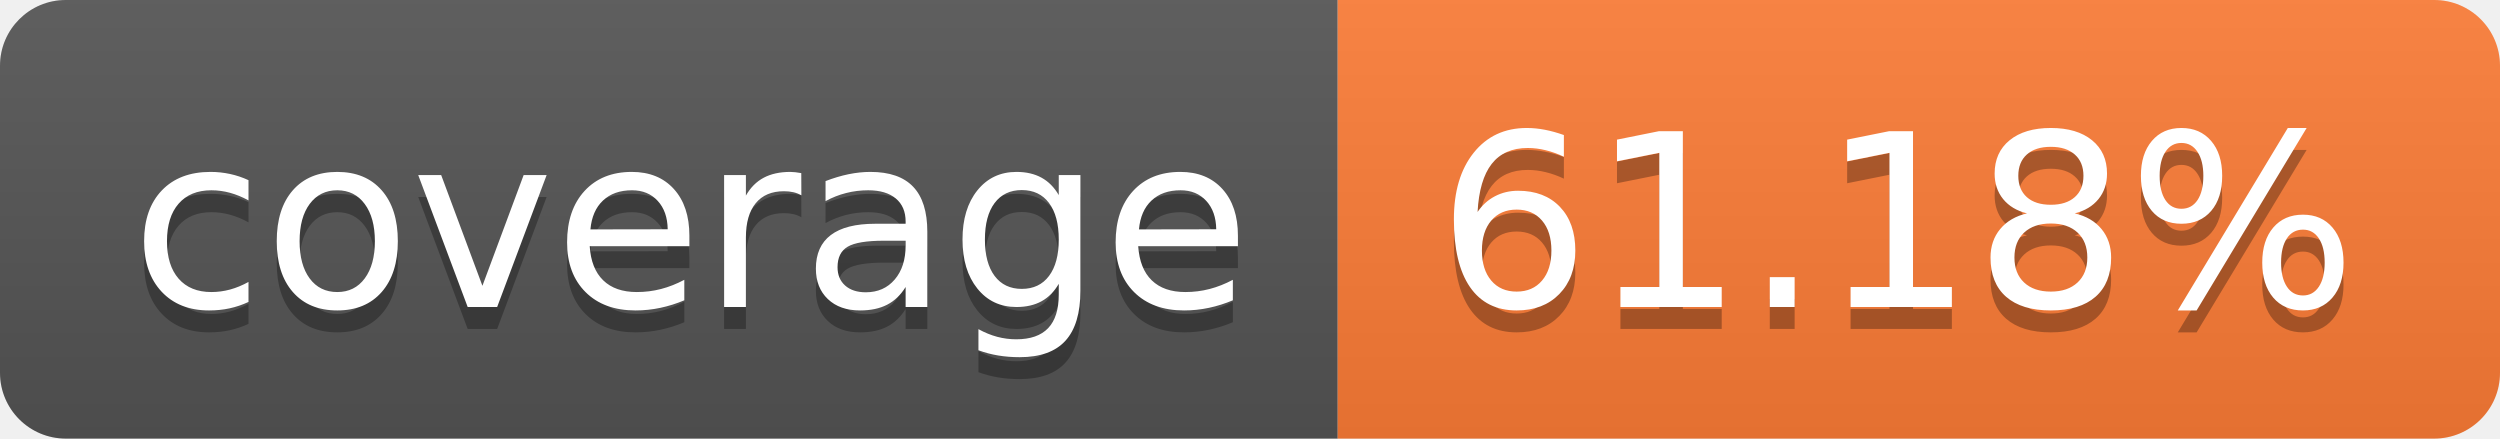
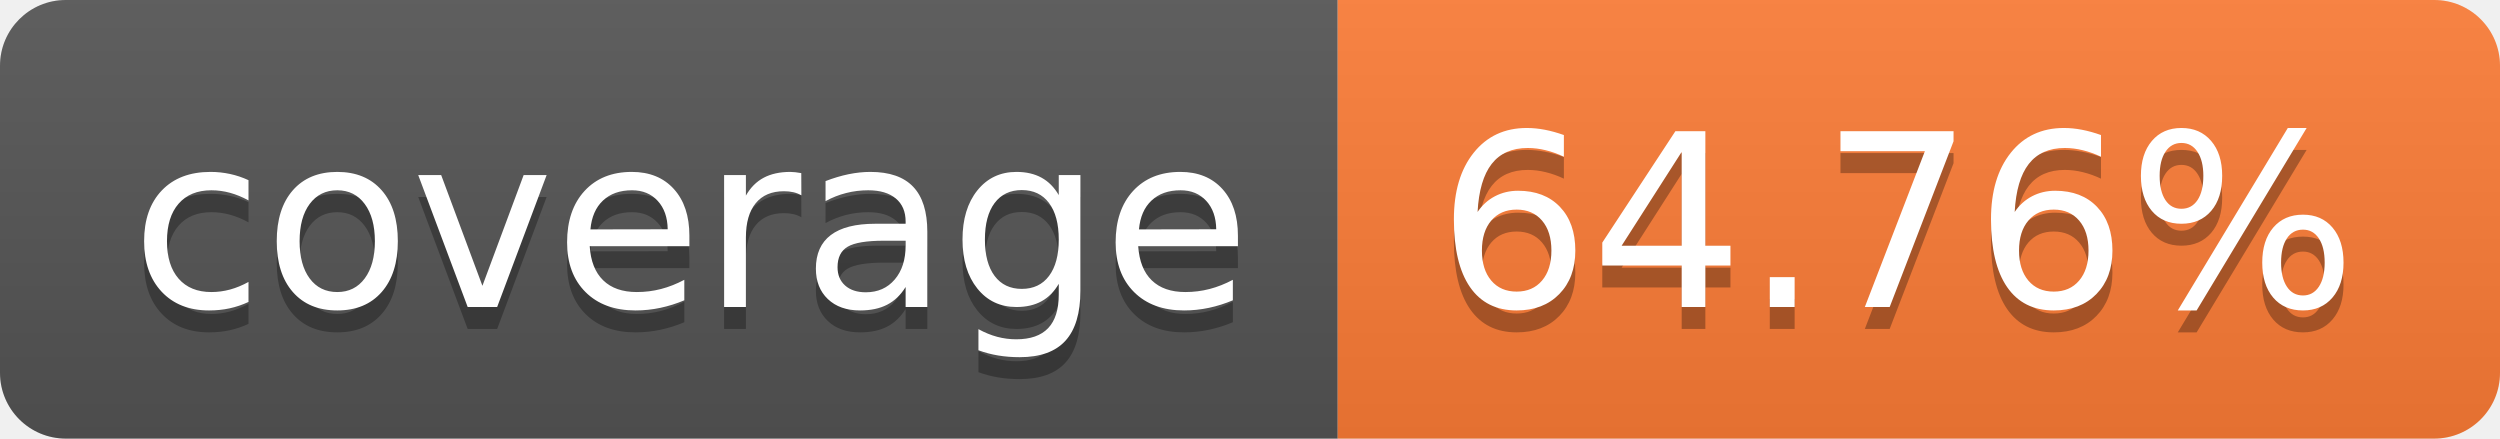
- <svg xmlns="http://www.w3.org/2000/svg" width="114" height="20" role="img" aria-label="coverage: 61.18%">
+ <svg xmlns="http://www.w3.org/2000/svg" width="114" height="20" role="img" aria-label="coverage: 64.76%">
  <linearGradient id="s" x2="0" y2="100%">
    <stop offset="0" stop-color="#bbb" stop-opacity=".1" />
    <stop offset="1" stop-opacity=".1" />
  </linearGradient>
  <clipPath id="r">
    <rect width="114" height="20" rx="3" fill="#fff" />
  </clipPath>
  <g clip-path="url(#r)">
    <rect width="61" height="20" fill="#555" />
    <rect x="61" width="53" height="20" fill="#fe7d37" />
    <rect width="114" height="20" fill="url(#s)" />
  </g>
  <g fill="#fff" text-anchor="middle" font-family="Verdana,Geneva,DejaVu Sans,sans-serif" text-rendering="geometricPrecision" font-size="110">
    <text aria-hidden="true" x="315" y="150" fill="#010101" fill-opacity=".3" transform="scale(.1)" textLength="510">coverage</text>
    <text x="315" y="140" transform="scale(.1)" fill="#fff" textLength="510">coverage</text>
-     <text aria-hidden="true" x="865" y="150" fill="#010101" fill-opacity=".3" transform="scale(.1)" textLength="430">61.18%</text>
-     <text x="865" y="140" transform="scale(.1)" fill="#fff" textLength="430">61.18%</text>
+     <text aria-hidden="true" x="865" y="150" fill="#010101" fill-opacity=".3" transform="scale(.1)" textLength="430">64.76%</text>
+     <text x="865" y="140" transform="scale(.1)" fill="#fff" textLength="430">64.76%</text>
  </g>
</svg>
